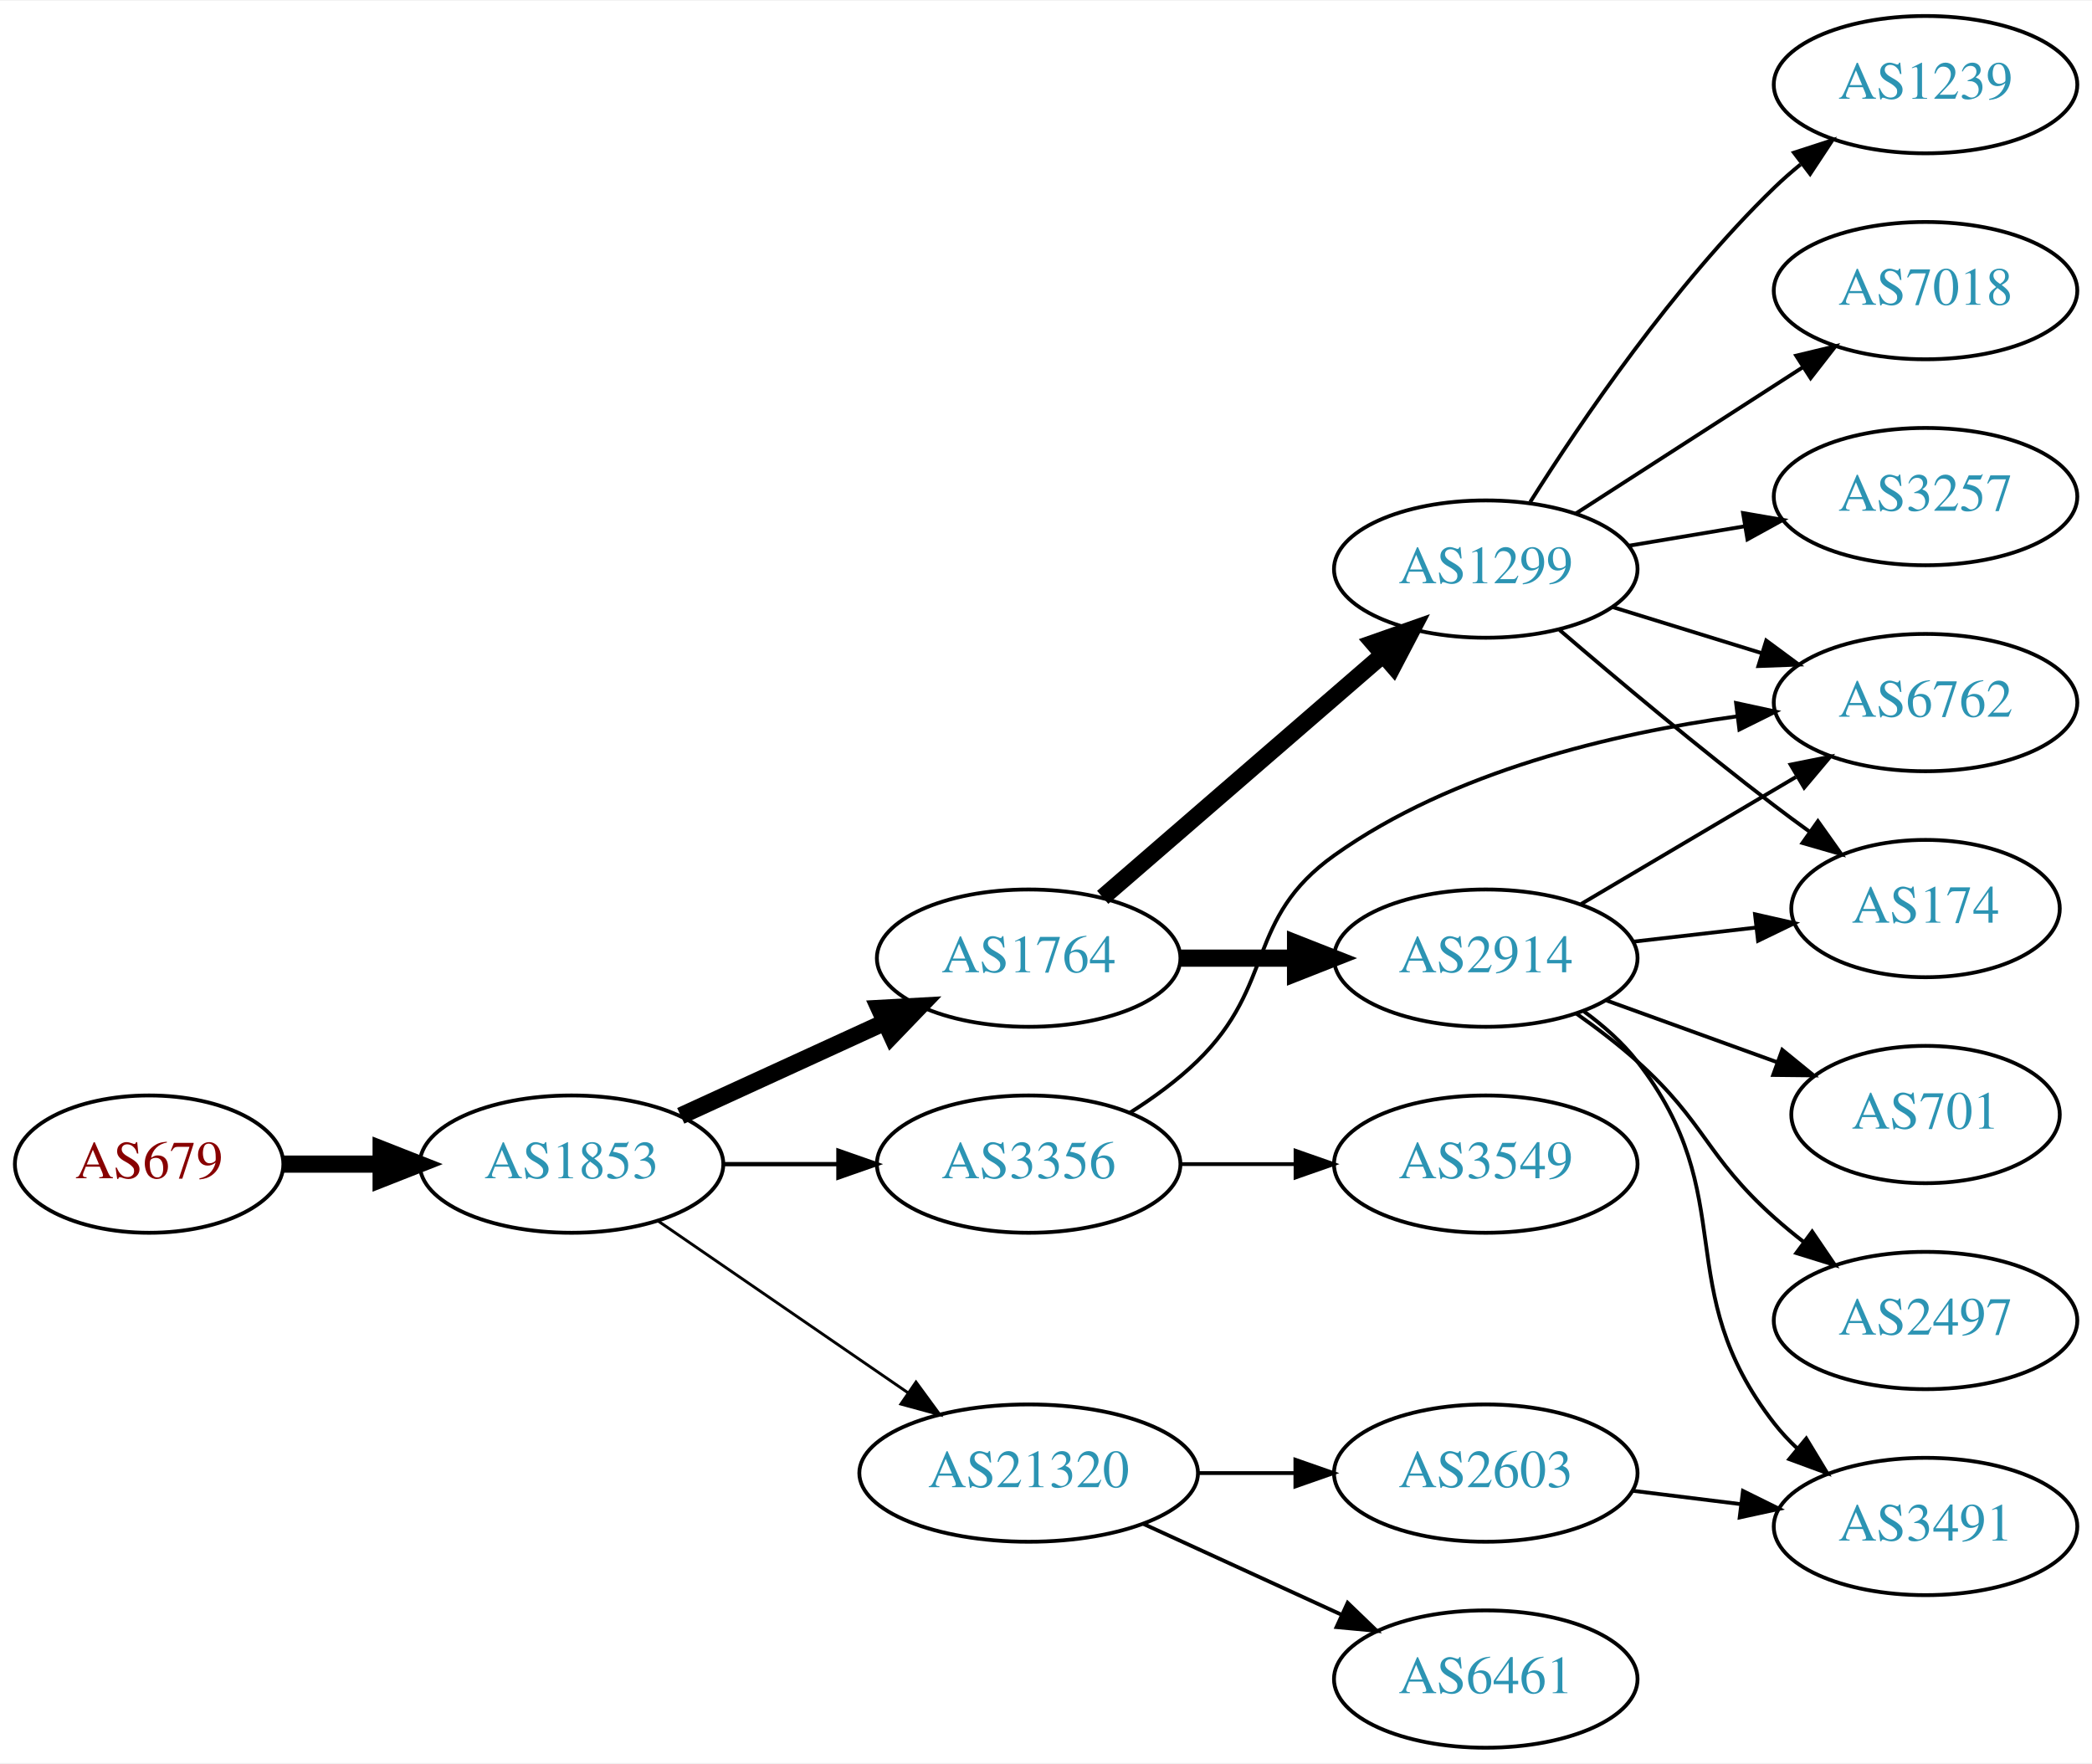
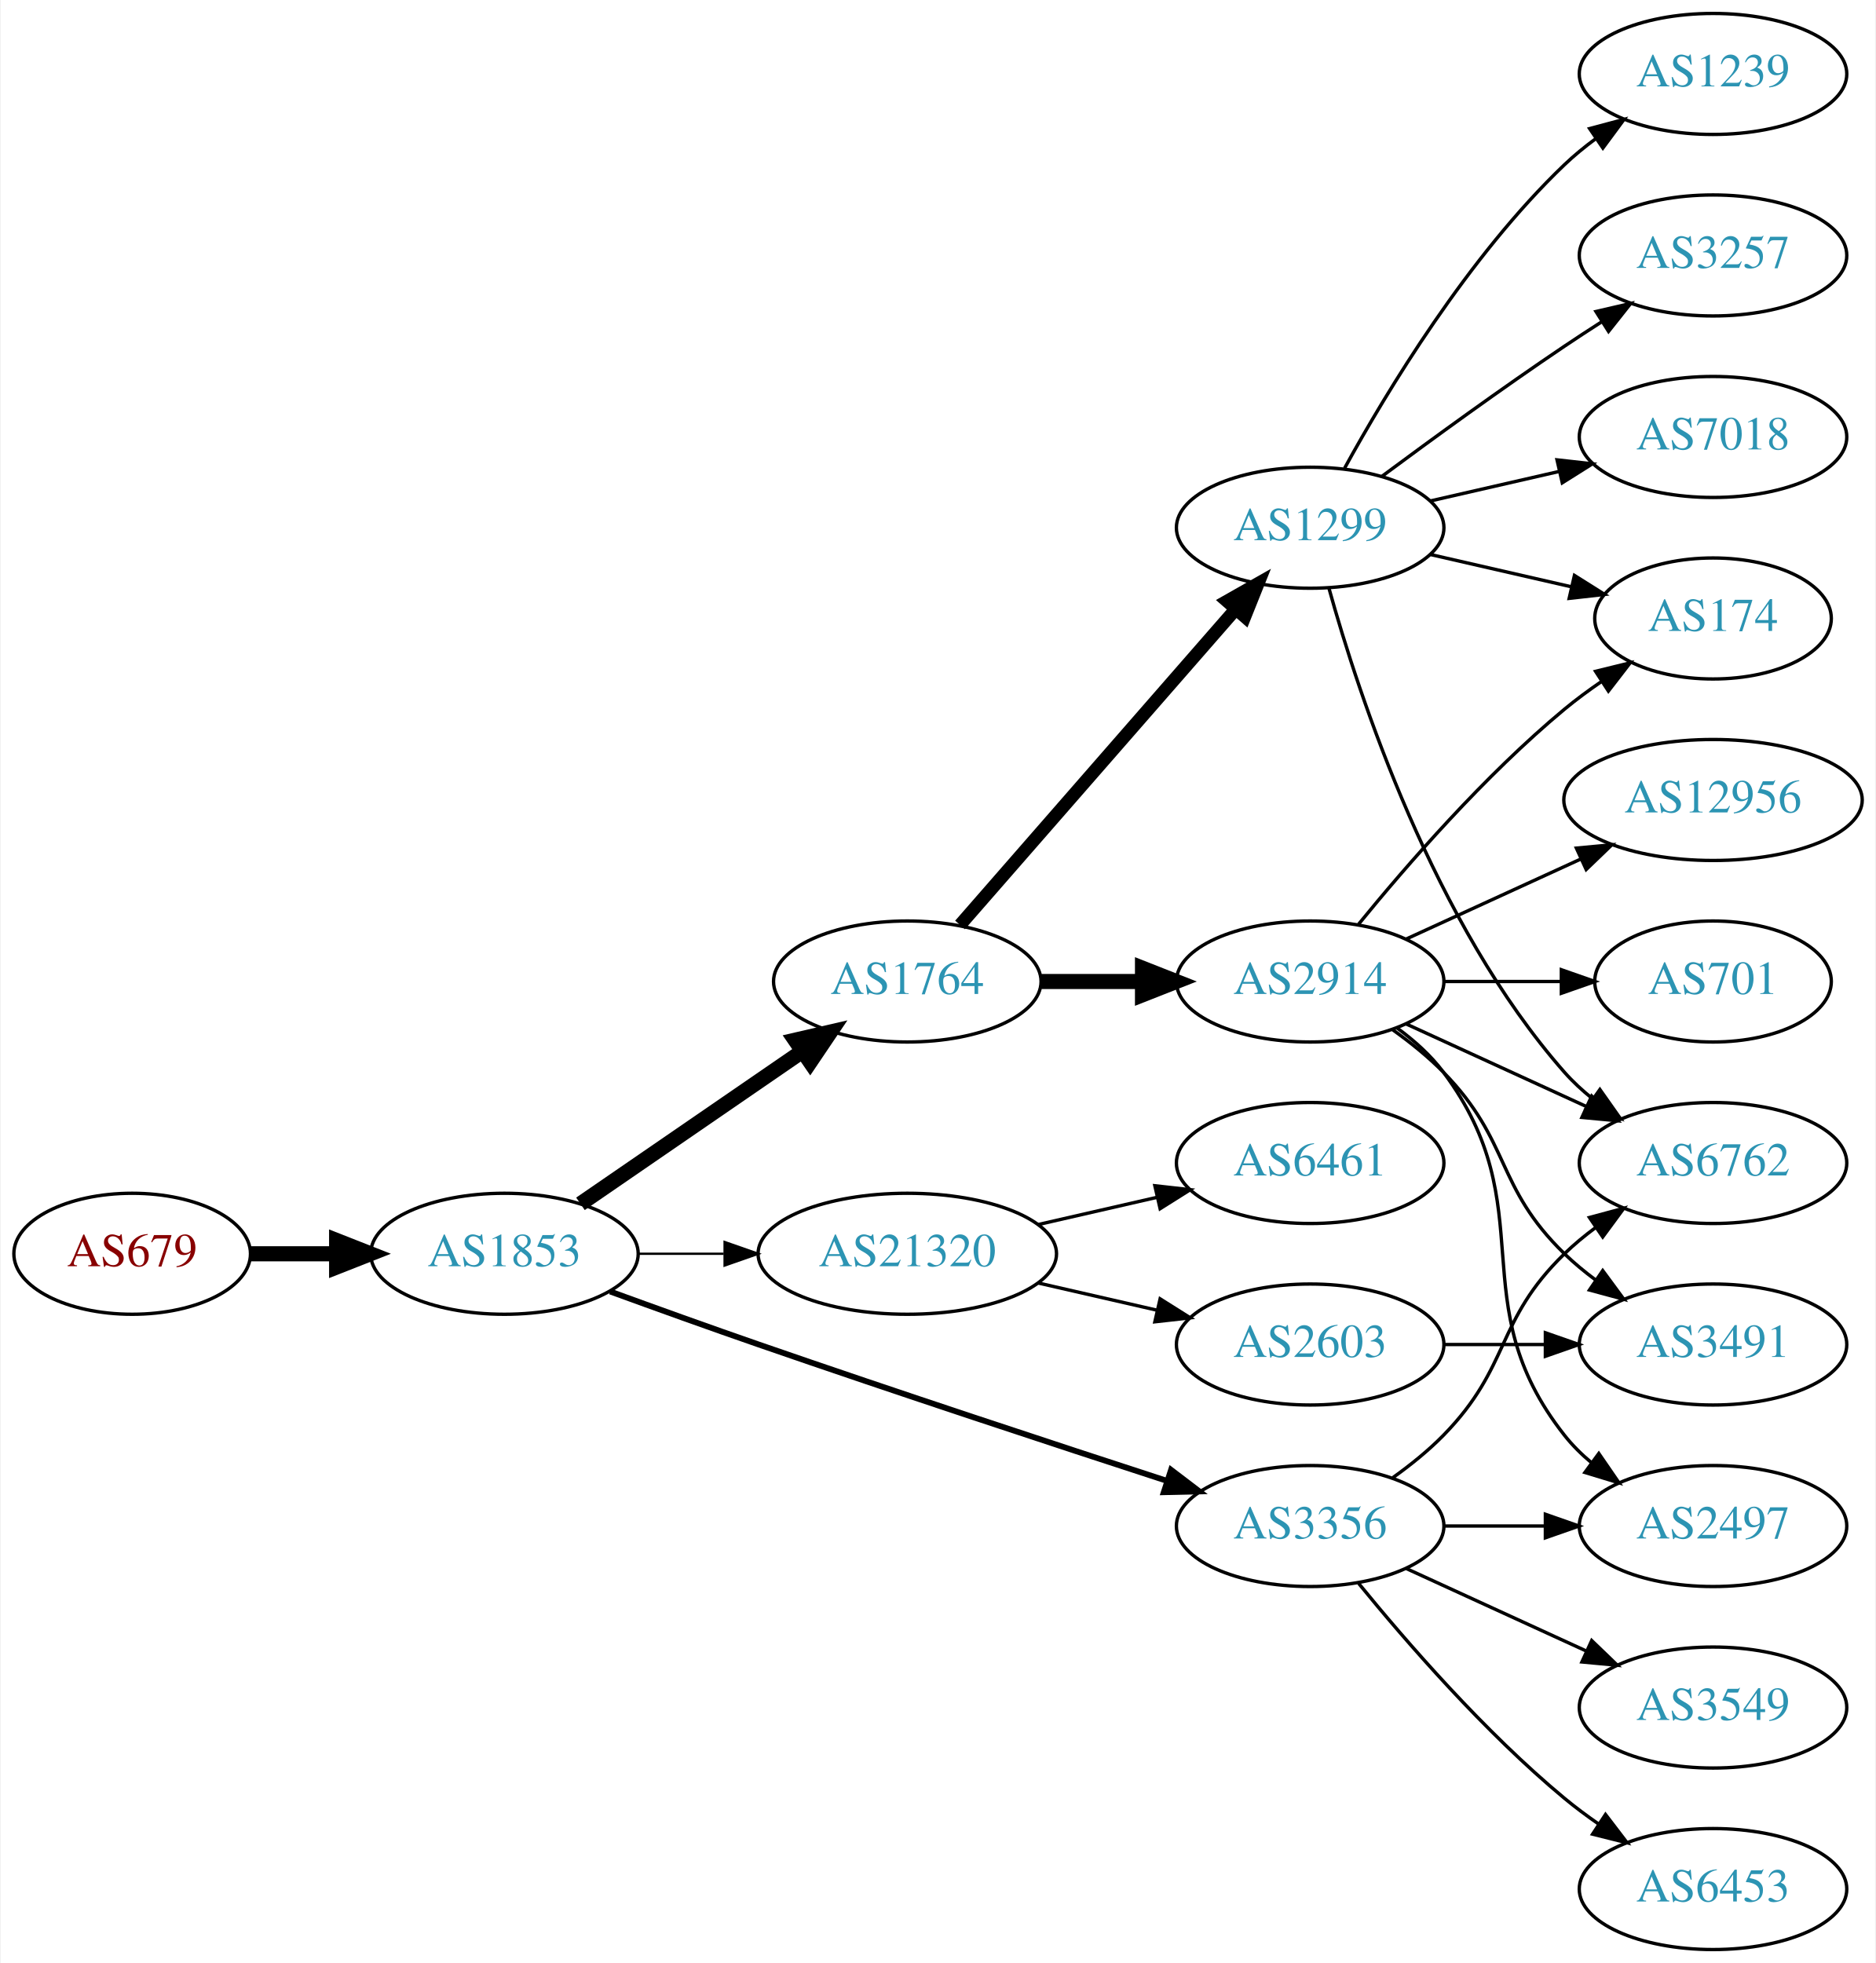
- <svg xmlns="http://www.w3.org/2000/svg" xmlns:xlink="http://www.w3.org/1999/xlink" width="548pt" height="462pt" viewBox="0.00 0.00 548.46 462.00">
-   <g id="graph0" class="graph" transform="scale(1 1) rotate(0) translate(4 458)">
-     <polygon fill="white" stroke="none" points="-4,4 -4,-458 544.465,-458 544.465,4 -4,4" />
+ <svg xmlns="http://www.w3.org/2000/svg" xmlns:xlink="http://www.w3.org/1999/xlink" width="558pt" height="584pt" viewBox="0.00 0.00 557.56 584.00">
+   <g id="graph0" class="graph" transform="scale(1 1) rotate(0) translate(4 580)">
+     <polygon fill="white" stroke="none" points="-4,4 -4,-580 553.564,-580 553.564,4 -4,4" />
    <g id="node1" class="node">
      <g id="a_node1">
        <a xlink:href="/asn/679" xlink:title="AS679 ~ Vienna University of Technology [AT]">
-           <ellipse fill="#ffffff" stroke="black" cx="35.097" cy="-153" rx="35.194" ry="18" />
-           <text text-anchor="middle" x="35.097" y="-149.3" font-family="Times,serif" font-size="14.00" fill="#880000">AS679</text>
+           <ellipse fill="#ffffff" stroke="black" cx="35.097" cy="-207" rx="35.194" ry="18" />
+           <text text-anchor="middle" x="35.097" y="-203.3" font-family="Times,serif" font-size="14.00" fill="#880000">AS679</text>
        </a>
      </g>
    </g>
    <g id="node2" class="node">
      <g id="a_node2">
        <a xlink:href="/asn/1853" xlink:title="AS1853 ~ ACOnet Backbone [AT]">
-           <ellipse fill="#ffffff" stroke="black" cx="145.84" cy="-153" rx="39.794" ry="18" />
-           <text text-anchor="middle" x="145.84" y="-149.3" font-family="Times,serif" font-size="14.00" fill="#2c94b3">AS1853</text>
+           <ellipse fill="#ffffff" stroke="black" cx="145.84" cy="-207" rx="39.794" ry="18" />
+           <text text-anchor="middle" x="145.84" y="-203.3" font-family="Times,serif" font-size="14.00" fill="#2c94b3">AS1853</text>
        </a>
      </g>
    </g>
    <g id="edge1" class="edge">
-       <path fill="none" stroke="black" stroke-width="4.5" d="M70.206,-153C78.353,-153 87.21,-153 95.881,-153" />
-       <polygon fill="black" stroke="black" stroke-width="4.5" points="95.921,-156.938 105.921,-153 95.921,-149.063 95.921,-156.938" />
+       <path fill="none" stroke="black" stroke-width="4.5" d="M70.206,-207C78.353,-207 87.21,-207 95.881,-207" />
+       <polygon fill="black" stroke="black" stroke-width="4.5" points="95.921,-210.938 105.921,-207 95.921,-203.063 95.921,-210.938" />
    </g>
    <g id="node3" class="node">
      <g id="a_node3">
        <a xlink:href="/asn/1764" xlink:title="AS1764 ~ NEXTLAYER-AS [AT]">
-           <ellipse fill="#ffffff" stroke="black" cx="265.683" cy="-207" rx="39.794" ry="18" />
-           <text text-anchor="middle" x="265.683" y="-203.3" font-family="Times,serif" font-size="14.00" fill="#2c94b3">AS1764</text>
+           <ellipse fill="#ffffff" stroke="black" cx="265.683" cy="-288" rx="39.794" ry="18" />
+           <text text-anchor="middle" x="265.683" y="-284.3" font-family="Times,serif" font-size="14.00" fill="#2c94b3">AS1764</text>
        </a>
      </g>
    </g>
    <g id="edge2" class="edge">
-       <path fill="none" stroke="black" stroke-width="4.5" d="M174.469,-165.661C190.426,-172.973 210.697,-182.261 227.979,-190.181" />
-       <polygon fill="black" stroke="black" stroke-width="4.5" points="226.496,-193.832 237.227,-194.419 229.776,-186.673 226.496,-193.832" />
+       <path fill="none" stroke="black" stroke-width="4.5" d="M168.454,-221.857C186.943,-234.565 213.757,-252.995 234.386,-267.175" />
+       <polygon fill="black" stroke="black" stroke-width="4.5" points="232.335,-270.544 242.807,-272.963 236.796,-264.054 232.335,-270.544" />
    </g>
    <g id="node4" class="node">
      <g id="a_node4">
        <a xlink:href="/asn/3356" xlink:title="AS3356 ~ Level 3 Parent, LLC [US]">
-           <ellipse fill="#ffffff" stroke="black" cx="265.683" cy="-153" rx="39.794" ry="18" />
-           <text text-anchor="middle" x="265.683" y="-149.3" font-family="Times,serif" font-size="14.00" fill="#2c94b3">AS3356</text>
+           <ellipse fill="#ffffff" stroke="black" cx="385.525" cy="-126" rx="39.794" ry="18" />
+           <text text-anchor="middle" x="385.525" y="-122.3" font-family="Times,serif" font-size="14.00" fill="#2c94b3">AS3356</text>
        </a>
      </g>
    </g>
    <g id="edge3" class="edge">
-       <path fill="none" stroke="black" stroke-width="1.125" d="M185.753,-153C195.306,-153 205.656,-153 215.619,-153" />
-       <polygon fill="black" stroke="black" stroke-width="1.125" points="215.811,-156.5 225.811,-153 215.811,-149.5 215.811,-156.5" />
+       <path fill="none" stroke="black" stroke-width="1.731" d="M177.281,-195.777C190.791,-190.851 206.902,-185.052 221.487,-180 262.596,-165.76 309.806,-150.211 342.809,-139.471" />
+       <polygon fill="black" stroke="black" stroke-width="1.731" points="344.144,-142.717 352.573,-136.299 341.981,-136.06 344.144,-142.717" />
    </g>
    <g id="node5" class="node">
      <g id="a_node5">
        <a xlink:href="/asn/21320" xlink:title="AS21320 ~ GEANT Vereniging [EU]">
-           <ellipse fill="#ffffff" stroke="black" cx="265.683" cy="-72" rx="44.393" ry="18" />
-           <text text-anchor="middle" x="265.683" y="-68.3" font-family="Times,serif" font-size="14.00" fill="#2c94b3">AS21320</text>
+           <ellipse fill="#ffffff" stroke="black" cx="265.683" cy="-207" rx="44.393" ry="18" />
+           <text text-anchor="middle" x="265.683" y="-203.3" font-family="Times,serif" font-size="14.00" fill="#2c94b3">AS21320</text>
        </a>
      </g>
    </g>
    <g id="edge4" class="edge">
-       <path fill="none" stroke="black" stroke-width="0.75" d="M168.454,-138.143C186.827,-125.515 213.42,-107.236 233.996,-93.093" />
-       <polygon fill="black" stroke="black" stroke-width="0.75" points="236.147,-95.862 242.405,-87.313 232.181,-90.093 236.147,-95.862" />
+       <path fill="none" stroke="black" stroke-width="0.692" d="M185.753,-207C193.855,-207 202.531,-207 211.057,-207" />
+       <polygon fill="black" stroke="black" stroke-width="0.692" points="211.335,-210.5 221.335,-207 211.335,-203.5 211.335,-210.5" />
    </g>
    <g id="node6" class="node">
      <g id="a_node6">
-         <a xlink:href="/asn/2914" xlink:title="AS2914 ~ NTT America, Inc. [US]">
-           <ellipse fill="#ffffff" stroke="black" cx="385.525" cy="-207" rx="39.794" ry="18" />
-           <text text-anchor="middle" x="385.525" y="-203.3" font-family="Times,serif" font-size="14.00" fill="#2c94b3">AS2914</text>
+         <a xlink:href="/asn/1299" xlink:title="AS1299 ~ Telia Carrier [EU]">
+           <ellipse fill="#ffffff" stroke="black" cx="385.525" cy="-423" rx="39.794" ry="18" />
+           <text text-anchor="middle" x="385.525" y="-419.3" font-family="Times,serif" font-size="14.00" fill="#2c94b3">AS1299</text>
        </a>
      </g>
    </g>
    <g id="edge5" class="edge">
-       <path fill="none" stroke="black" stroke-width="4.5" d="M305.595,-207C315.149,-207 325.498,-207 335.461,-207" />
-       <polygon fill="black" stroke="black" stroke-width="4.5" points="335.654,-210.938 345.654,-207 335.654,-203.063 335.654,-210.938" />
+       <path fill="none" stroke="black" stroke-width="3.857" d="M281.369,-304.825C301.946,-328.397 339.484,-371.4 363.156,-398.52" />
+       <polygon fill="black" stroke="black" stroke-width="3.857" points="360.811,-401.155 370.024,-406.387 366.085,-396.552 360.811,-401.155" />
    </g>
    <g id="node7" class="node">
      <g id="a_node7">
-         <a xlink:href="/asn/1299" xlink:title="AS1299 ~ Telia Carrier [EU]">
-           <ellipse fill="#ffffff" stroke="black" cx="385.525" cy="-309" rx="39.794" ry="18" />
-           <text text-anchor="middle" x="385.525" y="-305.3" font-family="Times,serif" font-size="14.00" fill="#2c94b3">AS1299</text>
+         <a xlink:href="/asn/2914" xlink:title="AS2914 ~ NTT America, Inc. [US]">
+           <ellipse fill="#ffffff" stroke="black" cx="385.525" cy="-288" rx="39.794" ry="18" />
+           <text text-anchor="middle" x="385.525" y="-284.3" font-family="Times,serif" font-size="14.00" fill="#2c94b3">AS2914</text>
        </a>
      </g>
    </g>
    <g id="edge6" class="edge">
-       <path fill="none" stroke="black" stroke-width="4.5" d="M285.096,-222.938C304.813,-240.004 336.26,-267.223 358.502,-286.476" />
-       <polygon fill="black" stroke="black" stroke-width="4.5" points="356.104,-289.607 366.242,-293.174 361.258,-283.653 356.104,-289.607" />
-     </g>
-     <g id="node10" class="node">
-       <g id="a_node10">
+       <path fill="none" stroke="black" stroke-width="4.5" d="M305.595,-288C315.149,-288 325.498,-288 335.461,-288" />
+       <polygon fill="black" stroke="black" stroke-width="4.5" points="335.654,-291.938 345.654,-288 335.654,-284.063 335.654,-291.938" />
+     </g>
+     <g id="node12" class="node">
+       <g id="a_node12">
        <a xlink:href="/asn/6762" xlink:title="AS6762 ~ TELECOM ITALIA SPARKLE S.p.A. [IT]">
-           <ellipse fill="#ffffff" stroke="black" cx="500.818" cy="-274" rx="39.794" ry="18" />
-           <text text-anchor="middle" x="500.818" y="-270.3" font-family="Times,serif" font-size="14.00" fill="#2c94b3">AS6762</text>
+           <ellipse fill="#ffffff" stroke="black" cx="505.368" cy="-234" rx="39.794" ry="18" />
+           <text text-anchor="middle" x="505.368" y="-230.3" font-family="Times,serif" font-size="14.00" fill="#2c94b3">AS6762</text>
+         </a>
+       </g>
+     </g>
+     <g id="edge20" class="edge">
+       <path fill="none" stroke="black" d="M410.119,-140.389C415.375,-144.148 420.707,-148.437 425.172,-153 445.344,-173.617 440.479,-186.906 461.172,-207 464.017,-209.763 467.191,-212.386 470.491,-214.834" />
+       <polygon fill="black" stroke="black" points="468.607,-217.786 478.839,-220.538 472.556,-212.006 468.607,-217.786" />
+     </g>
+     <g id="node13" class="node">
+       <g id="a_node13">
+         <a xlink:href="/asn/2497" xlink:title="AS2497 ~ Internet Initiative Japan Inc. [JP]">
+           <ellipse fill="#ffffff" stroke="black" cx="505.368" cy="-126" rx="39.794" ry="18" />
+           <text text-anchor="middle" x="505.368" y="-122.3" font-family="Times,serif" font-size="14.00" fill="#2c94b3">AS2497</text>
        </a>
      </g>
    </g>
    <g id="edge19" class="edge">
-       <path fill="none" stroke="black" d="M292.212,-166.462C298.375,-170.362 304.676,-174.948 309.879,-180 330.572,-200.094 322.378,-217.275 345.879,-234 376.837,-256.032 418.992,-265.936 451.362,-270.384" />
-       <polygon fill="black" stroke="black" points="451.146,-273.884 461.501,-271.645 452.01,-266.937 451.146,-273.884" />
+       <path fill="none" stroke="black" d="M425.438,-126C434.991,-126 445.341,-126 455.304,-126" />
+       <polygon fill="black" stroke="black" points="455.496,-129.5 465.496,-126 455.496,-122.5 455.496,-129.5" />
+     </g>
+     <g id="node17" class="node">
+       <g id="a_node17">
+         <a xlink:href="/asn/6453" xlink:title="AS6453 ~ TATA COMMUNICATIONS (AMERICA) INC [US]">
+           <ellipse fill="#ffffff" stroke="black" cx="505.368" cy="-18" rx="39.794" ry="18" />
+           <text text-anchor="middle" x="505.368" y="-14.3" font-family="Times,serif" font-size="14.00" fill="#2c94b3">AS6453</text>
+         </a>
+       </g>
+     </g>
+     <g id="edge18" class="edge">
+       <path fill="none" stroke="black" d="M399.944,-108.935C414.059,-91.625 437.474,-64.655 461.172,-45 464.388,-42.332 467.889,-39.73 471.459,-37.259" />
+       <polygon fill="black" stroke="black" points="473.383,-40.183 479.816,-31.764 469.537,-34.334 473.383,-40.183" />
    </g>
    <g id="node18" class="node">
      <g id="a_node18">
        <a xlink:href="/asn/3549" xlink:title="AS3549 ~ Level 3 Parent, LLC [US]">
-           <ellipse fill="#ffffff" stroke="black" cx="385.525" cy="-153" rx="39.794" ry="18" />
-           <text text-anchor="middle" x="385.525" y="-149.3" font-family="Times,serif" font-size="14.00" fill="#2c94b3">AS3549</text>
-         </a>
-       </g>
-     </g>
-     <g id="edge20" class="edge">
-       <path fill="none" stroke="black" d="M305.595,-153C315.149,-153 325.498,-153 335.461,-153" />
-       <polygon fill="black" stroke="black" points="335.654,-156.5 345.654,-153 335.654,-149.5 335.654,-156.5" />
-     </g>
-     <g id="node13" class="node">
-       <g id="a_node13">
+           <ellipse fill="#ffffff" stroke="black" cx="505.368" cy="-72" rx="39.794" ry="18" />
+           <text text-anchor="middle" x="505.368" y="-68.3" font-family="Times,serif" font-size="14.00" fill="#2c94b3">AS3549</text>
+         </a>
+       </g>
+     </g>
+     <g id="edge21" class="edge">
+       <path fill="none" stroke="black" d="M414.154,-113.339C430.111,-106.027 450.382,-96.739 467.664,-88.819" />
+       <polygon fill="black" stroke="black" points="469.279,-91.929 476.912,-84.581 466.363,-85.565 469.279,-91.929" />
+     </g>
+     <g id="node19" class="node">
+       <g id="a_node19">
+         <a xlink:href="/asn/2603" xlink:title="AS2603 ~ NORDUnet [NO]">
+           <ellipse fill="#ffffff" stroke="black" cx="385.525" cy="-180" rx="39.794" ry="18" />
+           <text text-anchor="middle" x="385.525" y="-176.3" font-family="Times,serif" font-size="14.00" fill="#2c94b3">AS2603</text>
+         </a>
+       </g>
+     </g>
+     <g id="edge22" class="edge">
+       <path fill="none" stroke="black" d="M304.618,-198.308C315.858,-195.733 328.271,-192.889 339.894,-190.226" />
+       <polygon fill="black" stroke="black" points="340.89,-193.588 349.856,-187.943 339.327,-186.765 340.89,-193.588" />
+     </g>
+     <g id="node20" class="node">
+       <g id="a_node20">
        <a xlink:href="/asn/6461" xlink:title="AS6461 ~ Zayo Bandwidth [US]">
-           <ellipse fill="#ffffff" stroke="black" cx="385.525" cy="-18" rx="39.794" ry="18" />
-           <text text-anchor="middle" x="385.525" y="-14.3" font-family="Times,serif" font-size="14.00" fill="#2c94b3">AS6461</text>
-         </a>
-       </g>
-     </g>
-     <g id="edge12" class="edge">
-       <path fill="none" stroke="black" d="M295.812,-58.652C311.424,-51.498 330.821,-42.609 347.493,-34.969" />
-       <polygon fill="black" stroke="black" points="349.312,-37.986 356.945,-30.638 346.396,-31.622 349.312,-37.986" />
-     </g>
-     <g id="node14" class="node">
-       <g id="a_node14">
-         <a xlink:href="/asn/2603" xlink:title="AS2603 ~ NORDUnet [NO]">
-           <ellipse fill="#ffffff" stroke="black" cx="385.525" cy="-72" rx="39.794" ry="18" />
-           <text text-anchor="middle" x="385.525" y="-68.3" font-family="Times,serif" font-size="14.00" fill="#2c94b3">AS2603</text>
-         </a>
-       </g>
-     </g>
-     <g id="edge13" class="edge">
-       <path fill="none" stroke="black" d="M309.894,-72C318.206,-72 326.969,-72 335.452,-72" />
-       <polygon fill="black" stroke="black" points="335.61,-75.5 345.61,-72 335.61,-68.5 335.61,-75.5" />
+           <ellipse fill="#ffffff" stroke="black" cx="385.525" cy="-234" rx="39.794" ry="18" />
+           <text text-anchor="middle" x="385.525" y="-230.3" font-family="Times,serif" font-size="14.00" fill="#2c94b3">AS6461</text>
+         </a>
+       </g>
+     </g>
+     <g id="edge23" class="edge">
+       <path fill="none" stroke="black" d="M304.618,-215.692C315.858,-218.267 328.271,-221.111 339.894,-223.774" />
+       <polygon fill="black" stroke="black" points="339.327,-227.235 349.856,-226.057 340.89,-220.412 339.327,-227.235" />
    </g>
    <g id="node8" class="node">
      <g id="a_node8">
        <a xlink:href="/asn/174" xlink:title="AS174 ~ Cogent Communications [US]">
-           <ellipse fill="#ffffff" stroke="black" cx="500.818" cy="-220" rx="35.194" ry="18" />
-           <text text-anchor="middle" x="500.818" y="-216.3" font-family="Times,serif" font-size="14.00" fill="#2c94b3">AS174</text>
+           <ellipse fill="#ffffff" stroke="black" cx="505.368" cy="-396" rx="35.194" ry="18" />
+           <text text-anchor="middle" x="505.368" y="-392.3" font-family="Times,serif" font-size="14.00" fill="#2c94b3">AS174</text>
        </a>
      </g>
    </g>
    <g id="edge7" class="edge">
-       <path fill="none" stroke="black" d="M424.25,-211.329C434.485,-212.503 445.651,-213.784 456.182,-214.993" />
-       <polygon fill="black" stroke="black" points="456.11,-218.508 466.444,-216.17 456.908,-211.553 456.11,-218.508" />
+       <path fill="none" stroke="black" d="M421.245,-415.045C434.337,-412.045 449.359,-408.604 463,-405.478" />
+       <polygon fill="black" stroke="black" points="464.142,-408.807 473.107,-403.162 462.578,-401.984 464.142,-408.807" />
    </g>
    <g id="node9" class="node">
      <g id="a_node9">
-         <a xlink:href="/asn/2497" xlink:title="AS2497 ~ Internet Initiative Japan Inc. [JP]">
-           <ellipse fill="#ffffff" stroke="black" cx="500.818" cy="-112" rx="39.794" ry="18" />
-           <text text-anchor="middle" x="500.818" y="-108.3" font-family="Times,serif" font-size="14.00" fill="#2c94b3">AS2497</text>
+         <a xlink:href="/asn/1239" xlink:title="AS1239 ~ Sprint [US]">
+           <ellipse fill="#ffffff" stroke="black" cx="505.368" cy="-558" rx="39.794" ry="18" />
+           <text text-anchor="middle" x="505.368" y="-554.3" font-family="Times,serif" font-size="14.00" fill="#2c94b3">AS1239</text>
        </a>
      </g>
    </g>
    <g id="edge8" class="edge">
-       <path fill="none" stroke="black" d="M409.29,-192.454C414.689,-188.641 420.293,-184.367 425.172,-180 443.242,-163.828 443.102,-155.172 461.172,-139 463.611,-136.817 466.232,-134.656 468.918,-132.565" />
-       <polygon fill="black" stroke="black" points="471.096,-135.307 477.054,-126.546 466.933,-129.68 471.096,-135.307" />
+       <path fill="none" stroke="black" d="M395.767,-440.713C408.312,-463.561 432.489,-503.611 461.172,-531 464.04,-533.739 467.229,-536.347 470.538,-538.785" />
+       <polygon fill="black" stroke="black" points="468.662,-541.742 478.897,-544.477 472.601,-535.956 468.662,-541.742" />
+     </g>
+     <g id="node10" class="node">
+       <g id="a_node10">
+         <a xlink:href="/asn/3257" xlink:title="AS3257 ~ GTT [DE]">
+           <ellipse fill="#ffffff" stroke="black" cx="505.368" cy="-504" rx="39.794" ry="18" />
+           <text text-anchor="middle" x="505.368" y="-500.3" font-family="Times,serif" font-size="14.00" fill="#2c94b3">AS3257</text>
+         </a>
+       </g>
    </g>
    <g id="edge9" class="edge">
-       <path fill="none" stroke="black" d="M410.552,-221.209C426.924,-230.891 448.811,-243.835 466.815,-254.482" />
-       <polygon fill="black" stroke="black" points="465.437,-257.734 475.826,-259.812 469.001,-251.708 465.437,-257.734" />
+       <path fill="none" stroke="black" d="M406.856,-438.277C421.718,-449.304 442.463,-464.407 461.172,-477 464.721,-479.389 468.471,-481.839 472.22,-484.242" />
+       <polygon fill="black" stroke="black" points="470.546,-487.325 480.868,-489.712 474.288,-481.409 470.546,-487.325" />
    </g>
    <g id="node11" class="node">
      <g id="a_node11">
-         <a xlink:href="/asn/3491" xlink:title="AS3491 ~ PCCW Global, Inc. [US]">
-           <ellipse fill="#ffffff" stroke="black" cx="500.818" cy="-58" rx="39.794" ry="18" />
-           <text text-anchor="middle" x="500.818" y="-54.3" font-family="Times,serif" font-size="14.00" fill="#2c94b3">AS3491</text>
+         <a xlink:href="/asn/7018" xlink:title="AS7018 ~ AT&amp;T Services, Inc. [US]">
+           <ellipse fill="#ffffff" stroke="black" cx="505.368" cy="-450" rx="39.794" ry="18" />
+           <text text-anchor="middle" x="505.368" y="-446.3" font-family="Times,serif" font-size="14.00" fill="#2c94b3">AS7018</text>
        </a>
      </g>
    </g>
    <g id="edge10" class="edge">
-       <path fill="none" stroke="black" d="M411.308,-193.005C416.391,-189.281 421.35,-184.908 425.172,-180 452.913,-144.375 433.431,-120.625 461.172,-85 462.963,-82.699 465.005,-80.516 467.191,-78.462" />
-       <polygon fill="black" stroke="black" points="469.547,-81.057 475.036,-71.995 465.094,-75.656 469.547,-81.057" />
-     </g>
-     <g id="node12" class="node">
-       <g id="a_node12">
+       <path fill="none" stroke="black" d="M421.245,-430.955C433.245,-433.704 446.865,-436.825 459.558,-439.733" />
+       <polygon fill="black" stroke="black" points="458.96,-443.187 469.49,-442.009 460.524,-436.364 458.96,-443.187" />
+     </g>
+     <g id="edge11" class="edge">
+       <path fill="none" stroke="black" d="M391.098,-405.054C400.004,-373.005 422.288,-305.158 461.172,-261 463.656,-258.179 466.506,-255.551 469.531,-253.129" />
+       <polygon fill="black" stroke="black" points="471.717,-255.869 477.82,-247.209 467.648,-250.172 471.717,-255.869" />
+     </g>
+     <g id="edge13" class="edge">
+       <path fill="none" stroke="black" d="M399.944,-305.065C414.059,-322.375 437.474,-349.345 461.172,-369 464.635,-371.872 468.428,-374.669 472.282,-377.308" />
+       <polygon fill="black" stroke="black" points="470.425,-380.275 480.715,-382.797 474.243,-374.408 470.425,-380.275" />
+     </g>
+     <g id="edge12" class="edge">
+       <path fill="none" stroke="black" d="M414.154,-275.339C430.111,-268.027 450.382,-258.739 467.664,-250.819" />
+       <polygon fill="black" stroke="black" points="469.279,-253.929 476.912,-246.581 466.363,-247.565 469.279,-253.929" />
+     </g>
+     <g id="edge14" class="edge">
+       <path fill="none" stroke="black" d="M411.456,-274.118C416.532,-270.389 421.45,-265.984 425.172,-261 455.443,-220.458 429.873,-192.754 461.172,-153 463.497,-150.047 466.241,-147.33 469.2,-144.853" />
+       <polygon fill="black" stroke="black" points="471.392,-147.585 477.396,-138.855 467.259,-141.936 471.392,-147.585" />
+     </g>
+     <g id="node14" class="node">
+       <g id="a_node14">
        <a xlink:href="/asn/701" xlink:title="AS701 ~ UUNET [US]">
-           <ellipse fill="#ffffff" stroke="black" cx="500.818" cy="-166" rx="35.194" ry="18" />
-           <text text-anchor="middle" x="500.818" y="-162.3" font-family="Times,serif" font-size="14.00" fill="#2c94b3">AS701</text>
-         </a>
-       </g>
-     </g>
-     <g id="edge11" class="edge">
-       <path fill="none" stroke="black" d="M417.184,-195.905C430.921,-190.933 447.261,-185.02 461.771,-179.769" />
-       <polygon fill="black" stroke="black" points="463.256,-182.954 471.468,-176.26 460.874,-176.372 463.256,-182.954" />
-     </g>
-     <g id="edge16" class="edge">
-       <path fill="none" stroke="black" d="M404.889,-293.018C419.789,-280.23 441.479,-262.016 461.172,-247 464.145,-244.733 467.289,-242.415 470.446,-240.136" />
-       <polygon fill="black" stroke="black" points="472.599,-242.9 478.731,-234.26 468.549,-237.191 472.599,-242.9" />
+           <ellipse fill="#ffffff" stroke="black" cx="505.368" cy="-288" rx="35.194" ry="18" />
+           <text text-anchor="middle" x="505.368" y="-284.3" font-family="Times,serif" font-size="14.00" fill="#2c94b3">AS701</text>
+         </a>
+       </g>
    </g>
    <g id="edge15" class="edge">
-       <path fill="none" stroke="black" d="M418.688,-299.064C430.886,-295.295 444.96,-290.947 457.926,-286.942" />
-       <polygon fill="black" stroke="black" points="459.054,-290.257 467.576,-283.961 456.988,-283.569 459.054,-290.257" />
+       <path fill="none" stroke="black" d="M425.438,-288C436.525,-288 448.684,-288 460.067,-288" />
+       <polygon fill="black" stroke="black" points="460.248,-291.5 470.248,-288 460.248,-284.5 460.248,-291.5" />
    </g>
    <g id="node15" class="node">
      <g id="a_node15">
-         <a xlink:href="/asn/7018" xlink:title="AS7018 ~ AT&amp;T Services, Inc. [US]">
-           <ellipse fill="#ffffff" stroke="black" cx="500.818" cy="-382" rx="39.794" ry="18" />
-           <text text-anchor="middle" x="500.818" y="-378.3" font-family="Times,serif" font-size="14.00" fill="#2c94b3">AS7018</text>
-         </a>
-       </g>
-     </g>
-     <g id="edge14" class="edge">
-       <path fill="none" stroke="black" d="M409.18,-323.597C426.238,-334.589 449.822,-349.785 468.657,-361.921" />
-       <polygon fill="black" stroke="black" points="466.902,-364.954 477.203,-367.428 470.693,-359.069 466.902,-364.954" />
+         <a xlink:href="/asn/12956" xlink:title="AS12956 ~ TELXIUS [ES]">
+           <ellipse fill="#ffffff" stroke="black" cx="505.368" cy="-342" rx="44.393" ry="18" />
+           <text text-anchor="middle" x="505.368" y="-338.3" font-family="Times,serif" font-size="14.00" fill="#2c94b3">AS12956</text>
+         </a>
+       </g>
+     </g>
+     <g id="edge16" class="edge">
+       <path fill="none" stroke="black" d="M414.154,-300.661C429.652,-307.762 449.219,-316.728 466.165,-324.494" />
+       <polygon fill="black" stroke="black" points="464.719,-327.681 475.268,-328.665 467.635,-321.317 464.719,-327.681" />
    </g>
    <g id="node16" class="node">
      <g id="a_node16">
-         <a xlink:href="/asn/3257" xlink:title="AS3257 ~ GTT [DE]">
-           <ellipse fill="#ffffff" stroke="black" cx="500.818" cy="-328" rx="39.794" ry="18" />
-           <text text-anchor="middle" x="500.818" y="-324.3" font-family="Times,serif" font-size="14.00" fill="#2c94b3">AS3257</text>
+         <a xlink:href="/asn/3491" xlink:title="AS3491 ~ PCCW Global, Inc. [US]">
+           <ellipse fill="#ffffff" stroke="black" cx="505.368" cy="-180" rx="39.794" ry="18" />
+           <text text-anchor="middle" x="505.368" y="-176.3" font-family="Times,serif" font-size="14.00" fill="#2c94b3">AS3491</text>
        </a>
      </g>
    </g>
    <g id="edge17" class="edge">
-       <path fill="none" stroke="black" d="M422.996,-315.116C432.698,-316.744 443.31,-318.523 453.465,-320.226" />
-       <polygon fill="black" stroke="black" points="452.975,-323.693 463.416,-321.895 454.133,-316.789 452.975,-323.693" />
-     </g>
-     <g id="node17" class="node">
-       <g id="a_node17">
-         <a xlink:href="/asn/1239" xlink:title="AS1239 ~ Sprint [US]">
-           <ellipse fill="#ffffff" stroke="black" cx="500.818" cy="-436" rx="39.794" ry="18" />
-           <text text-anchor="middle" x="500.818" y="-432.3" font-family="Times,serif" font-size="14.00" fill="#2c94b3">AS1239</text>
-         </a>
-       </g>
-     </g>
-     <g id="edge18" class="edge">
-       <path fill="none" stroke="black" d="M397.183,-326.596C410.484,-347.682 434.723,-383.37 461.172,-409 463.321,-411.083 465.644,-413.121 468.049,-415.085" />
-       <polygon fill="black" stroke="black" points="466.32,-418.168 476.398,-421.436 470.558,-412.596 466.32,-418.168" />
-     </g>
-     <g id="edge21" class="edge">
-       <path fill="none" stroke="black" d="M423.936,-67.377C433.024,-66.254 442.861,-65.038 452.346,-63.866" />
-       <polygon fill="black" stroke="black" points="452.952,-67.318 462.447,-62.618 452.093,-60.371 452.952,-67.318" />
+       <path fill="none" stroke="black" d="M410.119,-273.611C415.375,-269.852 420.707,-265.563 425.172,-261 445.344,-240.383 440.479,-227.094 461.172,-207 464.017,-204.237 467.191,-201.614 470.491,-199.166" />
+       <polygon fill="black" stroke="black" points="472.556,-201.994 478.839,-193.462 468.607,-196.214 472.556,-201.994" />
+     </g>
+     <g id="edge24" class="edge">
+       <path fill="none" stroke="black" d="M425.438,-180C434.991,-180 445.341,-180 455.304,-180" />
+       <polygon fill="black" stroke="black" points="455.496,-183.5 465.496,-180 455.496,-176.5 455.496,-183.5" />
    </g>
  </g>
</svg>
